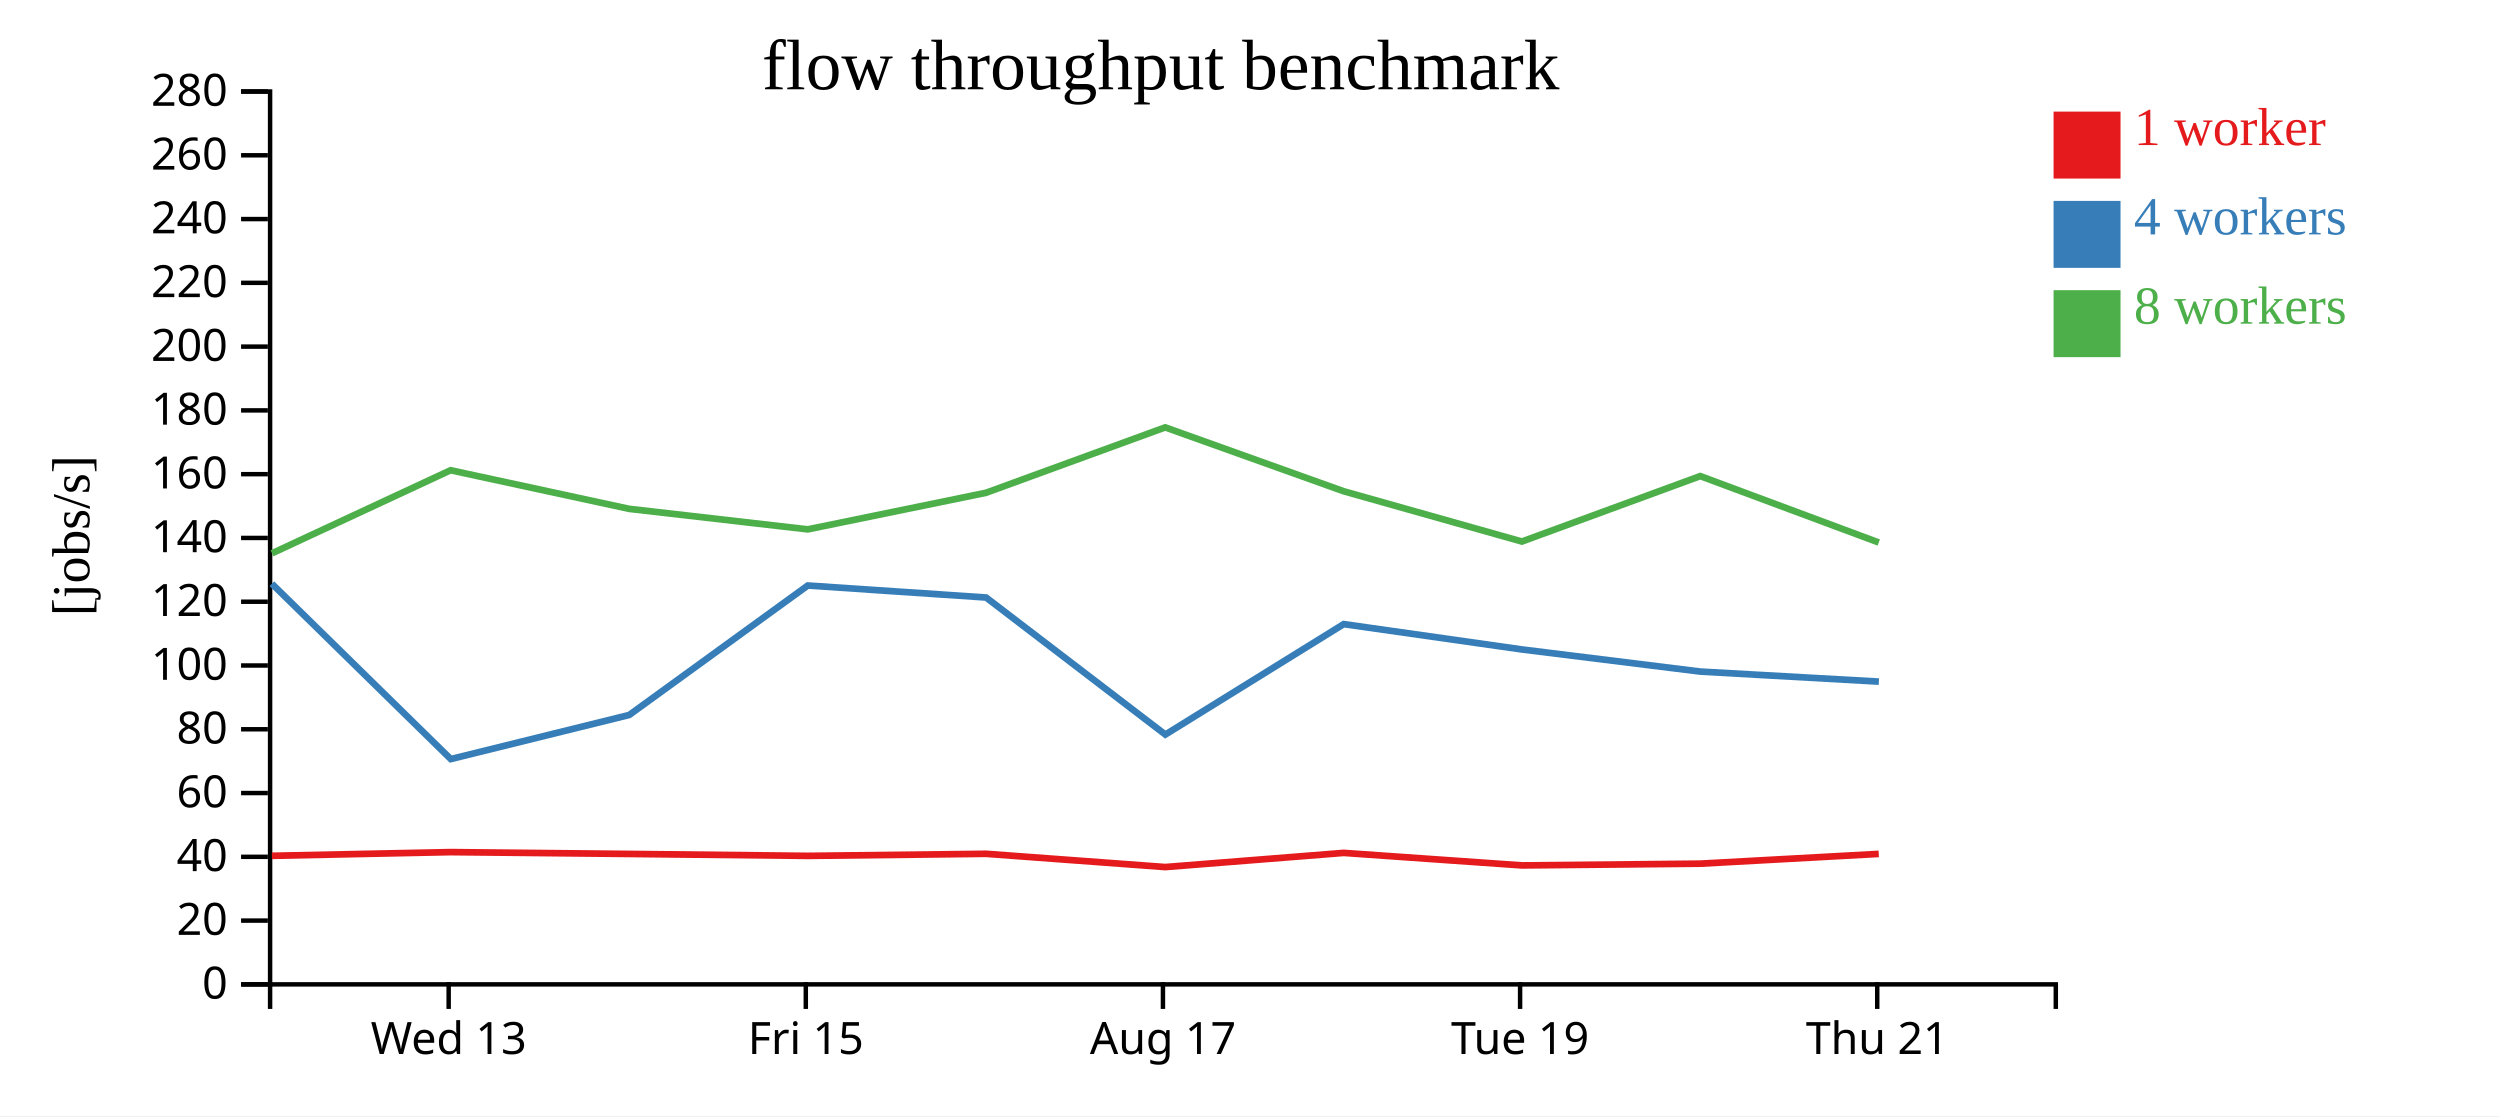
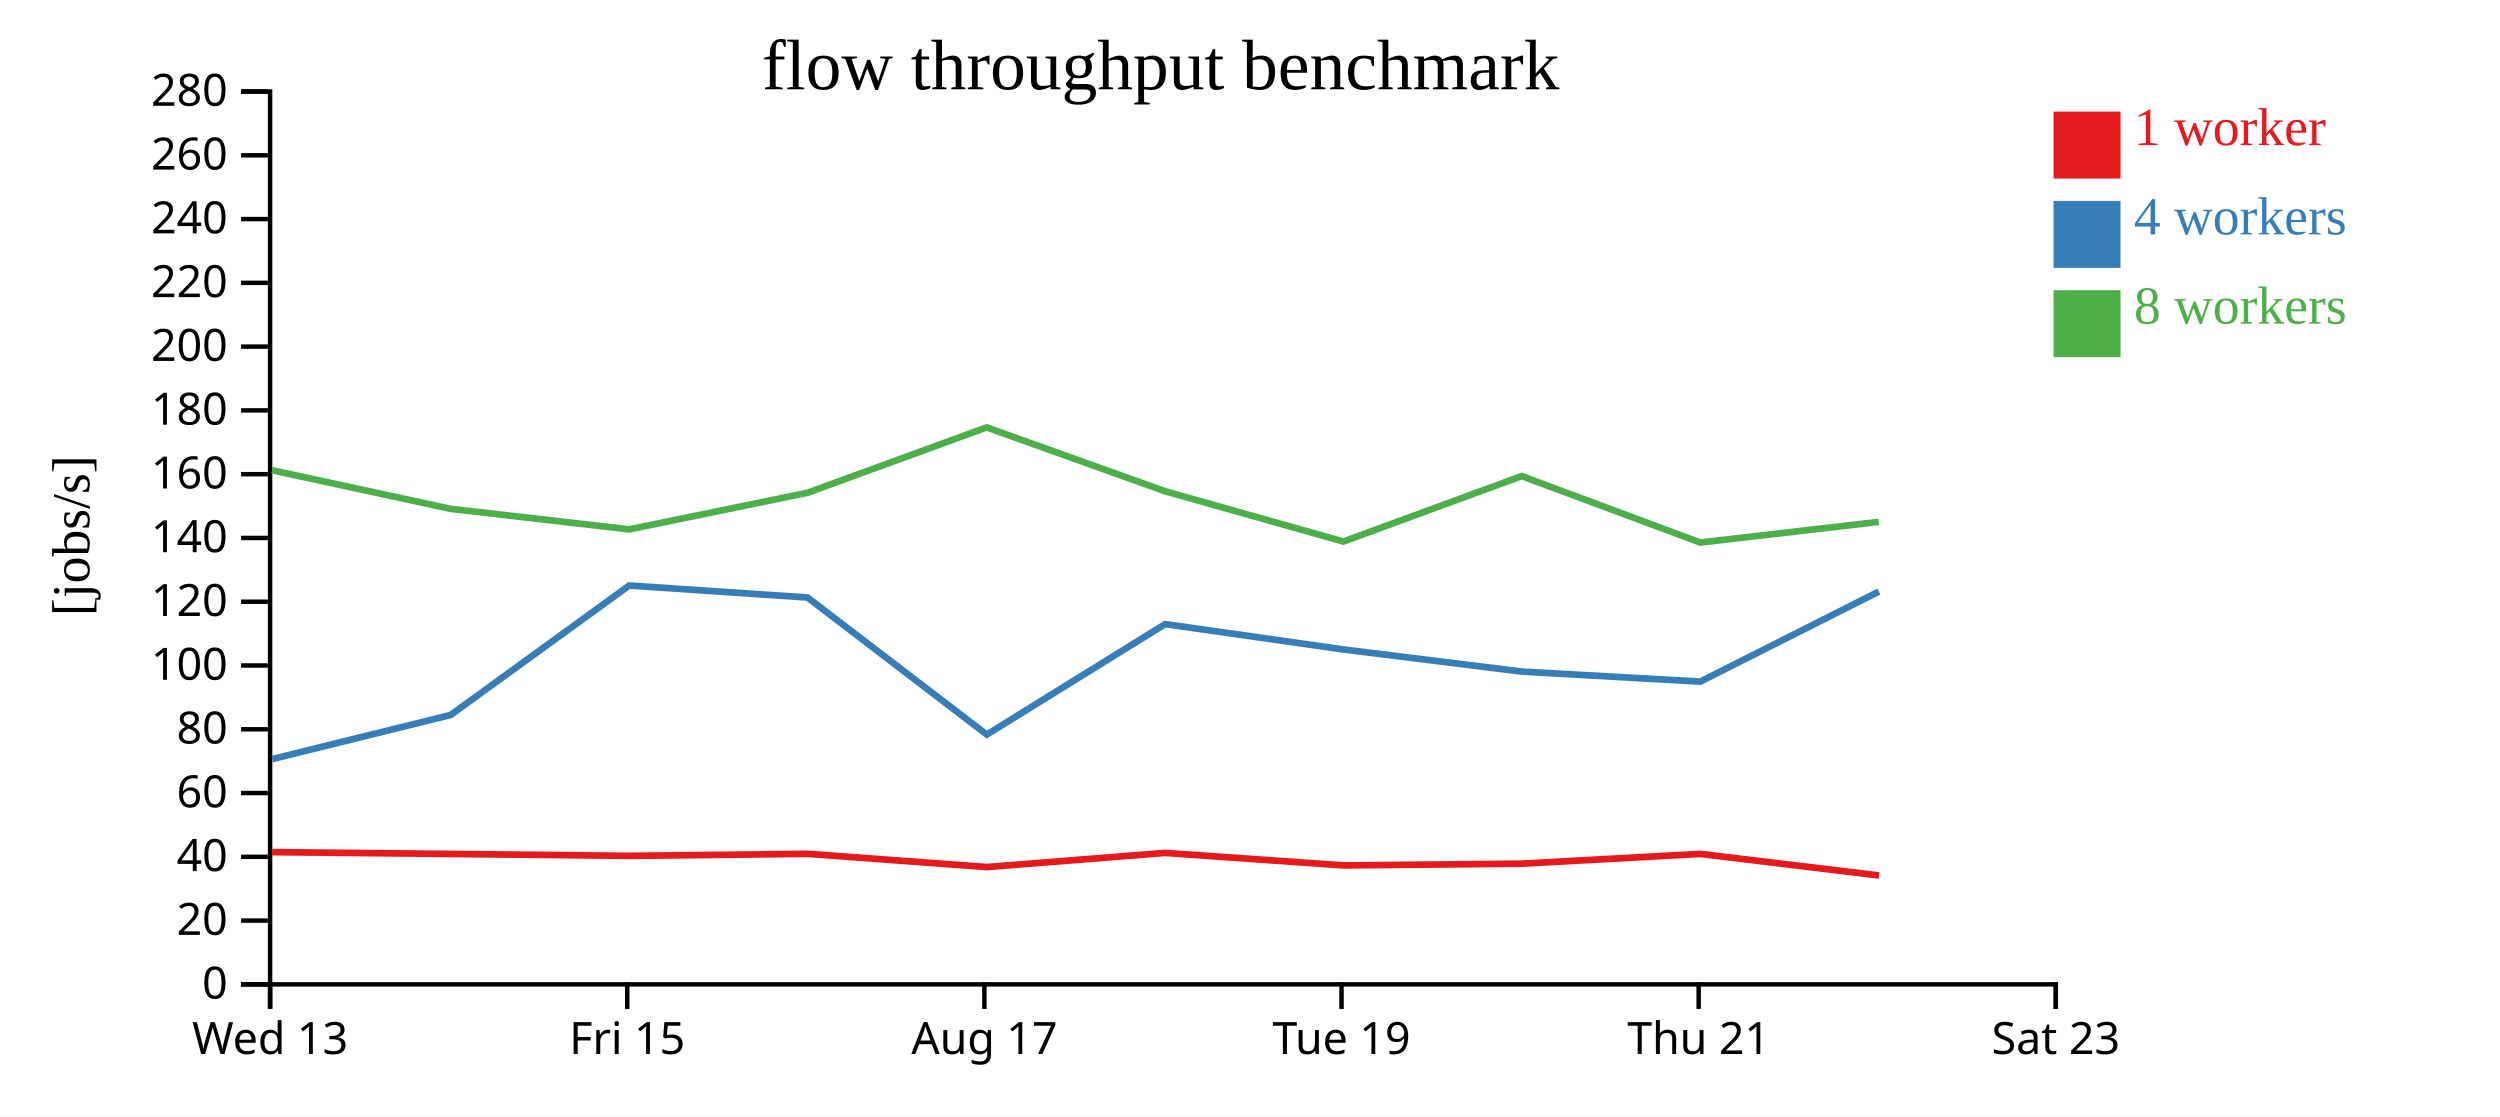
<svg xmlns="http://www.w3.org/2000/svg" width="560" height="250">
  <rect width="100%" height="100%" fill="white" />
  <g transform="translate(60,20)">
    <g transform="translate(0,200)" fill="none" font-size="10" font-family="sans-serif" text-anchor="middle">
      <path class="domain" stroke="currentColor" d="M0.5,6V0.5H400.5V6" />
-       <g class="tick" opacity="1" transform="translate(40.5,0)">
+       <g class="tick" opacity="1" transform="translate(0.5,0)">
        <line stroke="currentColor" y2="6" />
        <text fill="currentColor" y="9" dy="0.71em">Wed 13</text>
      </g>
-       <g class="tick" opacity="1" transform="translate(120.5,0)">
+       <g class="tick" opacity="1" transform="translate(80.5,0)">
        <line stroke="currentColor" y2="6" />
        <text fill="currentColor" y="9" dy="0.71em">Fri 15</text>
      </g>
-       <g class="tick" opacity="1" transform="translate(200.5,0)">
+       <g class="tick" opacity="1" transform="translate(160.5,0)">
        <line stroke="currentColor" y2="6" />
        <text fill="currentColor" y="9" dy="0.71em">Aug 17</text>
      </g>
-       <g class="tick" opacity="1" transform="translate(280.5,0)">
+       <g class="tick" opacity="1" transform="translate(240.5,0)">
        <line stroke="currentColor" y2="6" />
        <text fill="currentColor" y="9" dy="0.71em">Tue 19</text>
      </g>
-       <g class="tick" opacity="1" transform="translate(360.5,0)">
+       <g class="tick" opacity="1" transform="translate(320.5,0)">
        <line stroke="currentColor" y2="6" />
        <text fill="currentColor" y="9" dy="0.71em">Thu 21</text>
+       </g>
+       <g class="tick" opacity="1" transform="translate(400.5,0)">
+         <line stroke="currentColor" y2="6" />
+         <text fill="currentColor" y="9" dy="0.71em">Sat 23</text>
      </g>
    </g>
    <g fill="none" font-size="10" font-family="sans-serif" text-anchor="end">
      <path class="domain" stroke="currentColor" d="M-6,200.5H0.5V0.5H-6" />
      <g class="tick" opacity="1" transform="translate(0,200.5)">
        <line stroke="currentColor" x2="-6" />
        <text fill="currentColor" x="-9" dy="0.32em">0</text>
      </g>
      <g class="tick" opacity="1" transform="translate(0,186.2143)">
        <line stroke="currentColor" x2="-6" />
        <text fill="currentColor" x="-9" dy="0.32em">20</text>
      </g>
      <g class="tick" opacity="1" transform="translate(0,171.9286)">
        <line stroke="currentColor" x2="-6" />
        <text fill="currentColor" x="-9" dy="0.32em">40</text>
      </g>
      <g class="tick" opacity="1" transform="translate(0,157.6429)">
        <line stroke="currentColor" x2="-6" />
        <text fill="currentColor" x="-9" dy="0.32em">60</text>
      </g>
      <g class="tick" opacity="1" transform="translate(0,143.3571)">
        <line stroke="currentColor" x2="-6" />
        <text fill="currentColor" x="-9" dy="0.32em">80</text>
      </g>
      <g class="tick" opacity="1" transform="translate(0,129.0714)">
        <line stroke="currentColor" x2="-6" />
        <text fill="currentColor" x="-9" dy="0.32em">100</text>
      </g>
      <g class="tick" opacity="1" transform="translate(0,114.7857)">
        <line stroke="currentColor" x2="-6" />
        <text fill="currentColor" x="-9" dy="0.32em">120</text>
      </g>
      <g class="tick" opacity="1" transform="translate(0,100.5)">
        <line stroke="currentColor" x2="-6" />
        <text fill="currentColor" x="-9" dy="0.32em">140</text>
      </g>
      <g class="tick" opacity="1" transform="translate(0,86.21429)">
        <line stroke="currentColor" x2="-6" />
        <text fill="currentColor" x="-9" dy="0.32em">160</text>
      </g>
      <g class="tick" opacity="1" transform="translate(0,71.92857)">
        <line stroke="currentColor" x2="-6" />
        <text fill="currentColor" x="-9" dy="0.32em">180</text>
      </g>
      <g class="tick" opacity="1" transform="translate(0,57.64286)">
        <line stroke="currentColor" x2="-6" />
        <text fill="currentColor" x="-9" dy="0.32em">200</text>
      </g>
      <g class="tick" opacity="1" transform="translate(0,43.35714)">
        <line stroke="currentColor" x2="-6" />
        <text fill="currentColor" x="-9" dy="0.32em">220</text>
      </g>
      <g class="tick" opacity="1" transform="translate(0,29.07143)">
        <line stroke="currentColor" x2="-6" />
        <text fill="currentColor" x="-9" dy="0.32em">240</text>
      </g>
      <g class="tick" opacity="1" transform="translate(0,14.78571)">
        <line stroke="currentColor" x2="-6" />
        <text fill="currentColor" x="-9" dy="0.32em">260</text>
      </g>
      <g class="tick" opacity="1" transform="translate(0,0.5)">
        <line stroke="currentColor" x2="-6" />
        <text fill="currentColor" x="-9" dy="0.32em">280</text>
      </g>
    </g>
    <text text-anchor="middle" style="font-size: 12px" transform="rotate(-90)" y="-40" x="-100">[jobs/s]</text>
    <text text-anchor="middle" style="font-size: 16px" y="0" x="200">flow throughput benchmark</text>
-     <path class="line" fill="none" stroke="#e41a1c" stroke-width="1.5" d="M0.906,171.7L40.935,170.874L80.921,171.282L120.949,171.714L160.888,171.254L201.015,174.221L240.992,171.049L280.921,173.851L320.882,173.462L360.841,171.272" />
-     <path class="line" fill="none" stroke="#377eb8" stroke-width="1.5" d="M0.899,110.759L40.975,150.031L80.953,140.15L120.939,111.158L160.888,113.845L201.04,144.543L240.986,119.803L280.912,125.481L320.884,130.436L360.868,132.682" />
-     <path class="line" fill="none" stroke="#4daf4a" stroke-width="1.5" d="M0.92,103.942L40.926,85.335L80.908,93.981L120.934,98.577L160.876,90.38L200.999,75.733L240.982,90.042L280.899,101.305L320.86,86.645L360.845,101.523" />
+     <path class="line" fill="none" stroke="#e41a1c" stroke-width="1.5" d="M0.935,170.874L40.921,171.282L80.949,171.714L120.888,171.254L161.015,174.221L200.992,171.049L240.921,173.851L280.882,173.462L320.841,171.272L360.902,176.108" />
+     <path class="line" fill="none" stroke="#377eb8" stroke-width="1.5" d="M0.975,150.031L40.953,140.15L80.939,111.158L120.888,113.845L161.04,144.543L200.986,119.803L240.912,125.481L280.884,130.436L320.868,132.682L360.863,112.508" />
+     <path class="line" fill="none" stroke="#4daf4a" stroke-width="1.5" d="M0.926,85.335L40.908,93.981L80.934,98.577L120.876,90.38L160.999,75.733L200.982,90.042L240.899,101.305L280.86,86.645L320.845,101.523L360.859,96.899" />
    <rect class="dot" x="400" y="5" width="15" height="15" style="fill: #e41a1c;" />
    <rect class="dot" x="400" y="25" width="15" height="15" style="fill: #377eb8;" />
    <rect class="dot" x="400" y="45" width="15" height="15" style="fill: #4daf4a;" />
    <text class="label" x="418" y="12.5" style="fill: #e41a1c; alignment-baseline: middle;" text-anchor="left">1 worker</text>
    <text class="label" x="418" y="32.5" style="fill: #377eb8; alignment-baseline: middle;" text-anchor="left">4 workers</text>
    <text class="label" x="418" y="52.5" style="fill: #4daf4a; alignment-baseline: middle;" text-anchor="left">8 workers</text>
  </g>
</svg>
